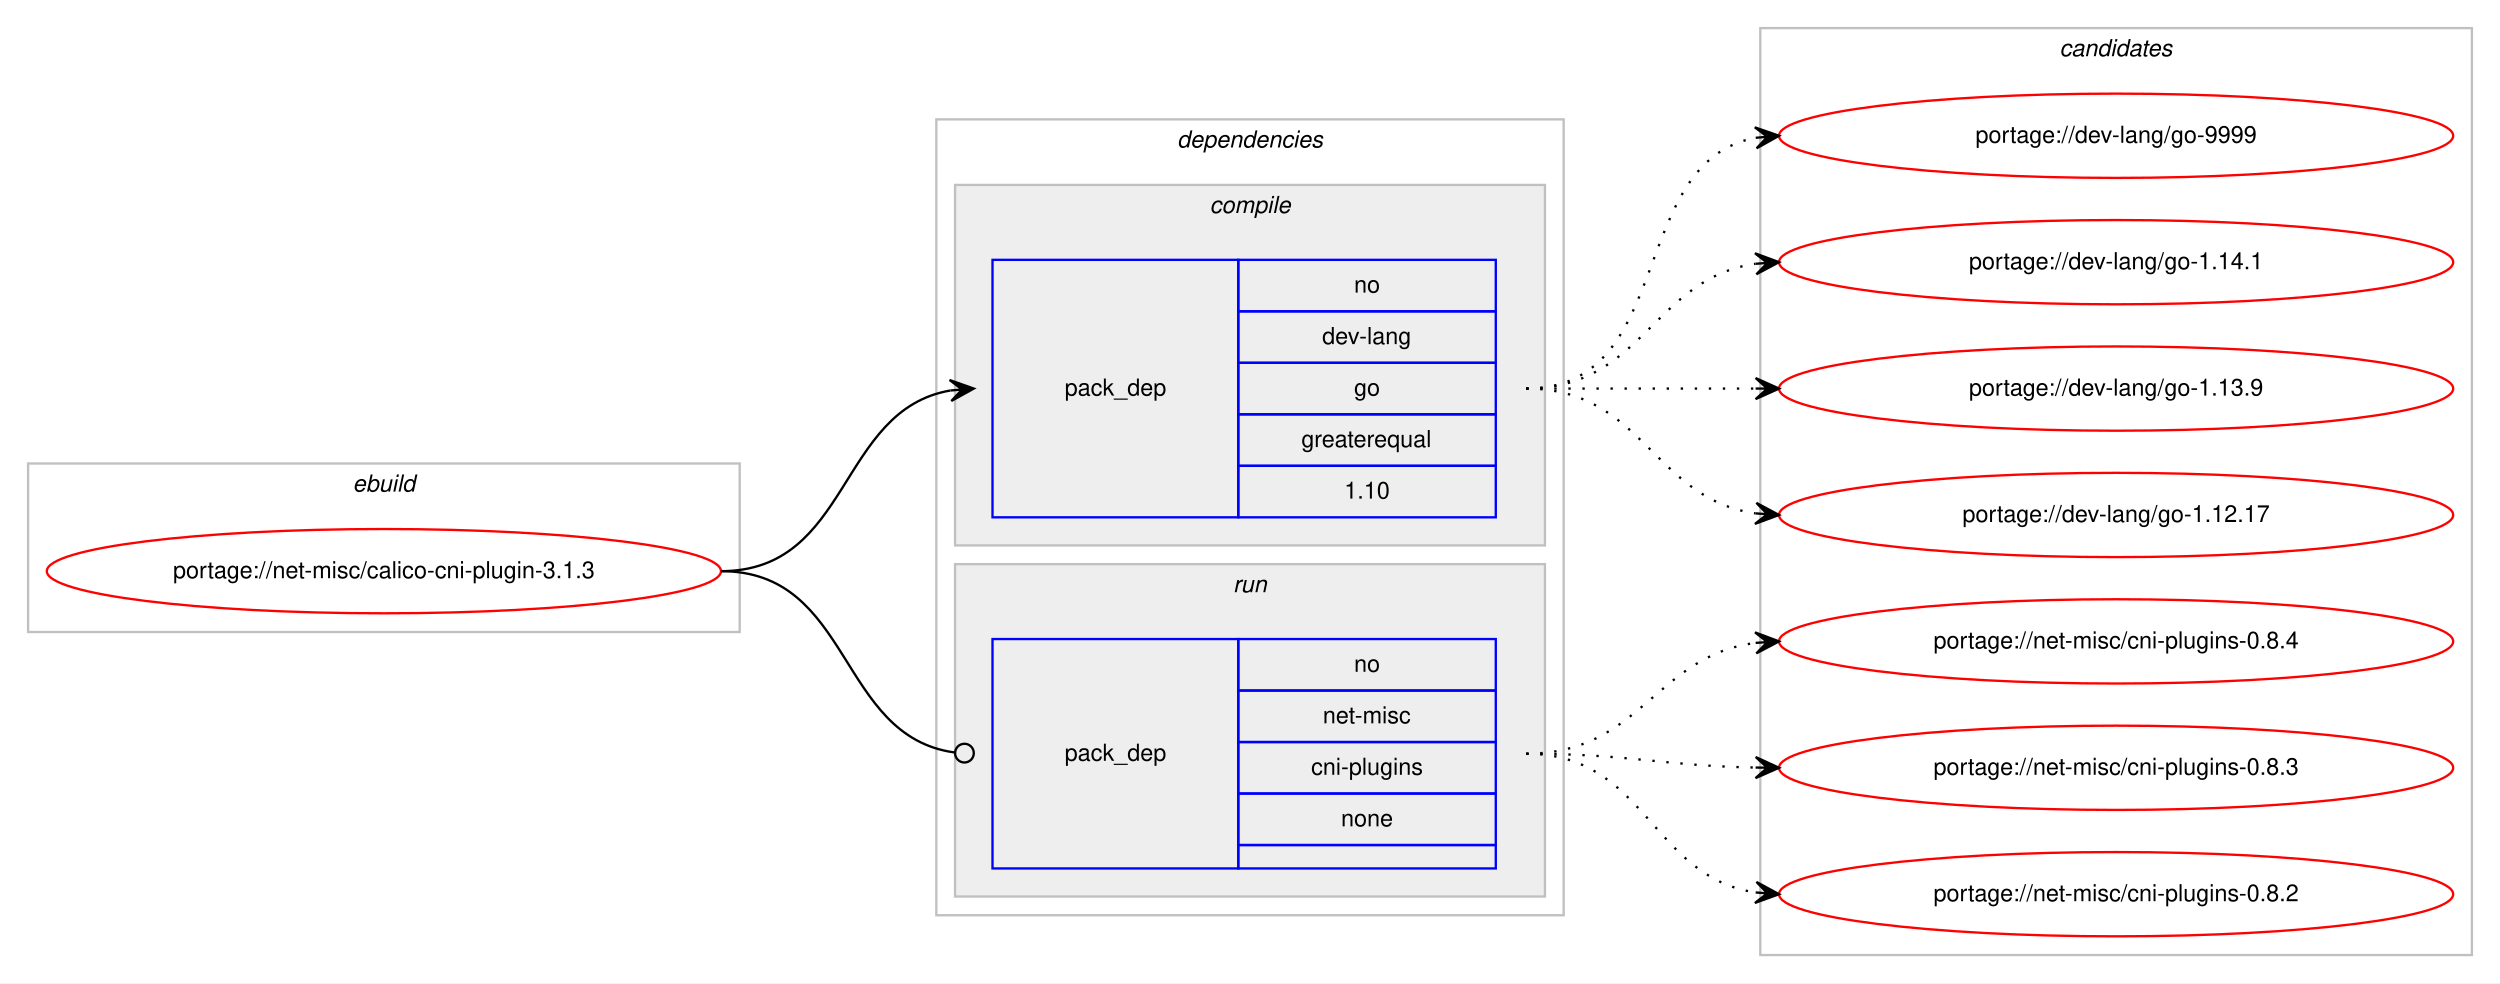
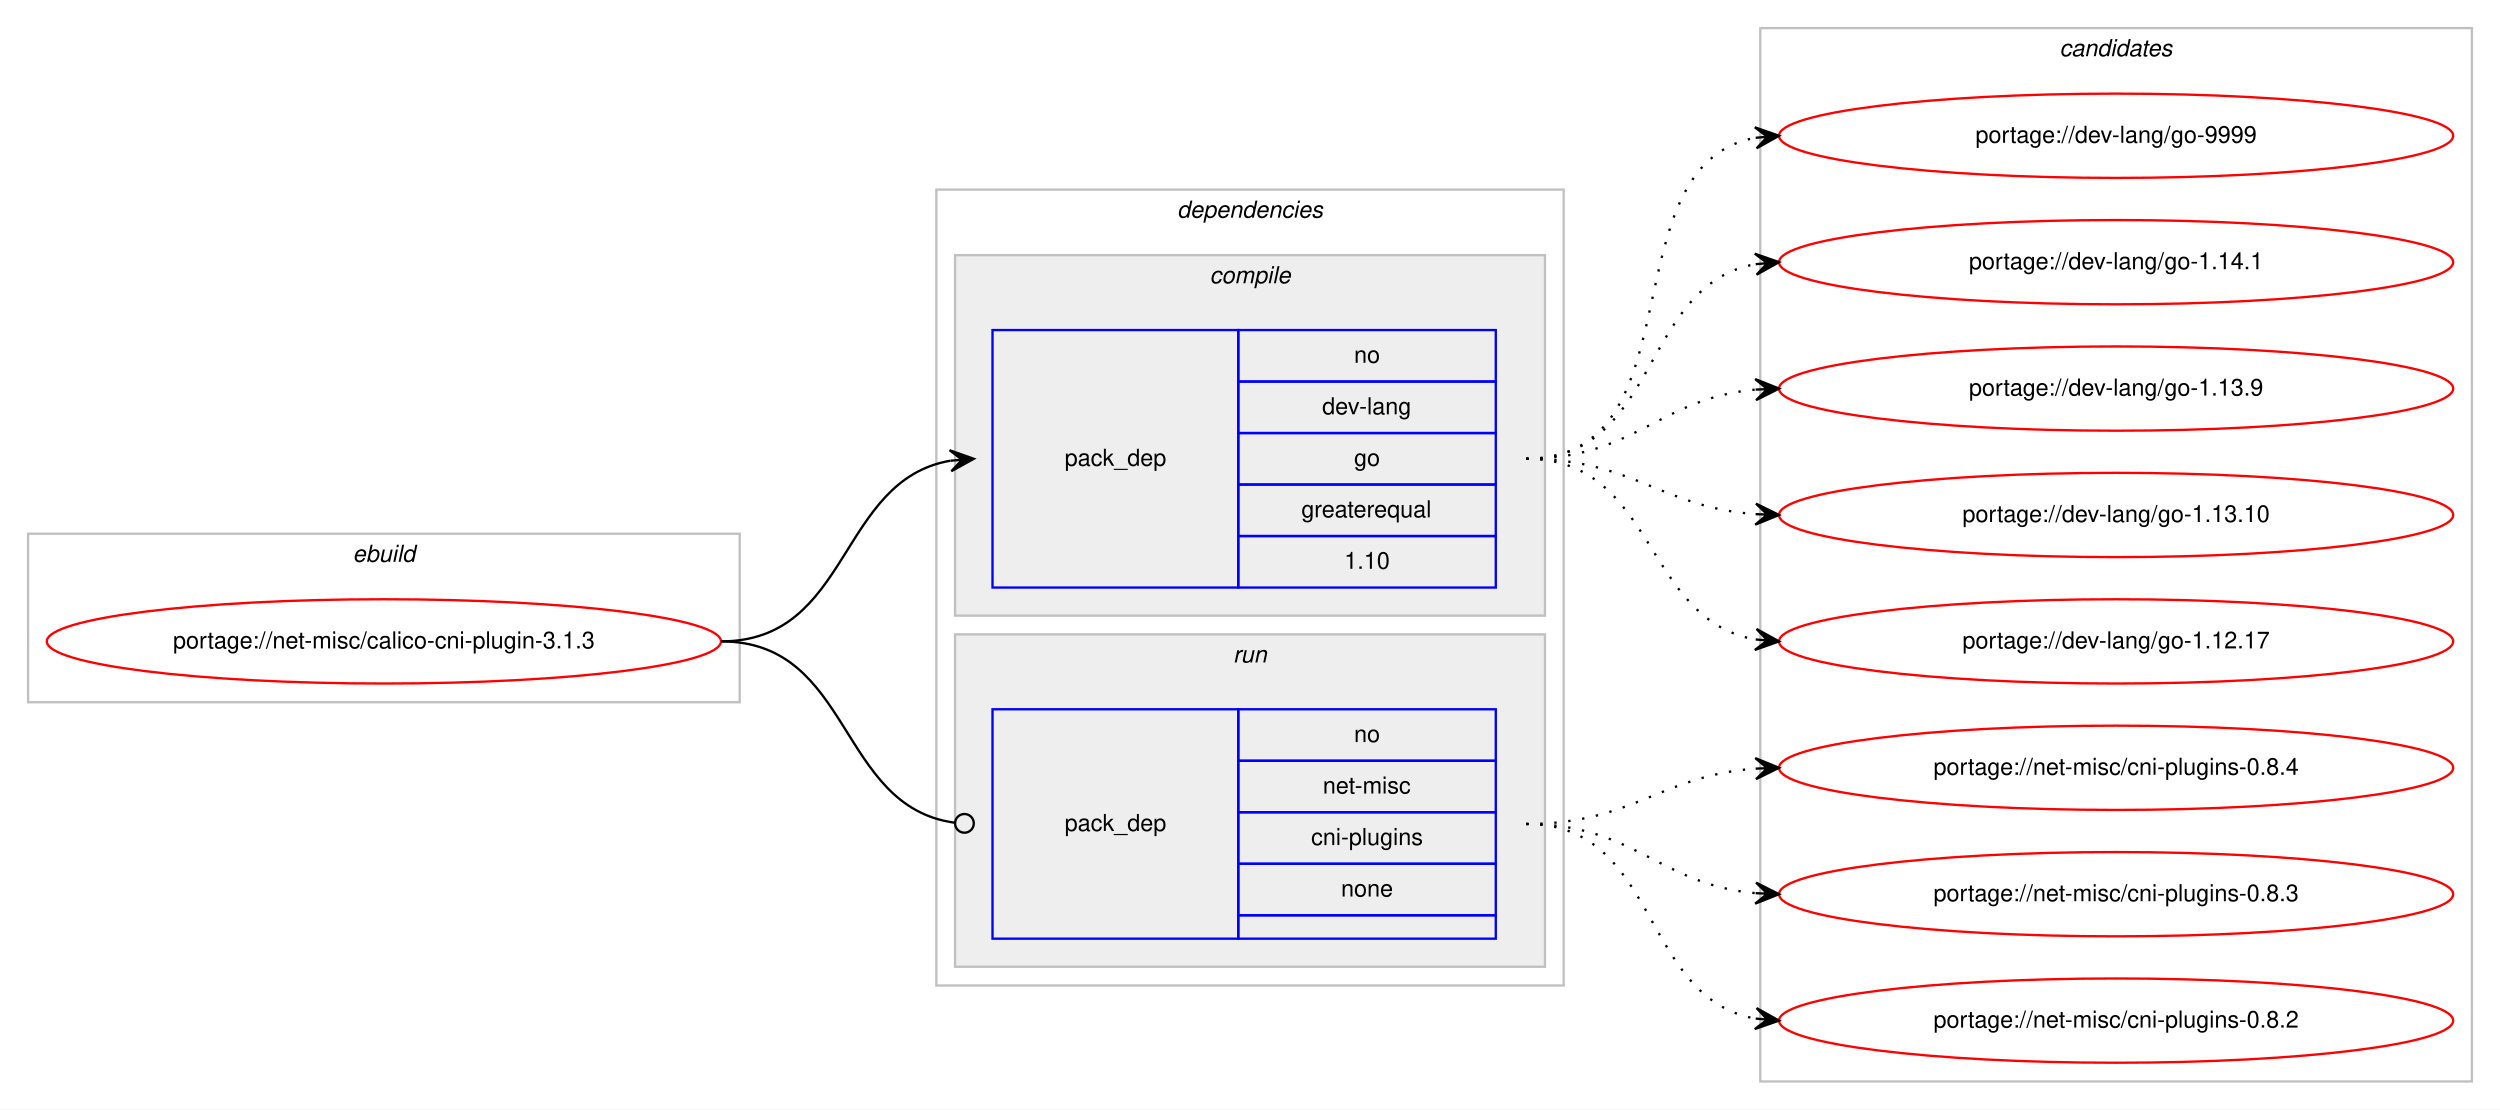
- <svg xmlns="http://www.w3.org/2000/svg" xmlns:xlink="http://www.w3.org/1999/xlink" width="1068pt" height="420pt" viewBox="0.00 0.00 1068.00 420.00">
-   <g id="graph0" class="graph" transform="scale(1 1) rotate(0) translate(4 416)">
-     <polygon fill="#ffffff" stroke="transparent" points="-4,4 -4,-416 1064,-416 1064,4 -4,4" />
+ <svg xmlns="http://www.w3.org/2000/svg" xmlns:xlink="http://www.w3.org/1999/xlink" width="1068pt" height="474pt" viewBox="0.00 0.00 1068.00 474.00">
+   <g id="graph0" class="graph" transform="scale(1 1) rotate(0) translate(4 470)">
+     <polygon fill="#ffffff" stroke="transparent" points="-4,4 -4,-470 1064,-470 1064,4 -4,4" />
    <g id="clust1" class="cluster">
-       <polygon fill="none" stroke="#c0c0c0" points="8,-146 8,-218 312,-218 312,-146 8,-146" />
-       <text text-anchor="start" x="146.663" y="-206" font-family="Helvetica,sans-Serif" font-style="italic" font-size="10.00" fill="#000000">ebuild</text>
+       <polygon fill="none" stroke="#c0c0c0" points="8,-170 8,-242 312,-242 312,-170 8,-170" />
+       <text text-anchor="start" x="146.663" y="-230" font-family="Helvetica,sans-Serif" font-style="italic" font-size="10.00" fill="#000000">ebuild</text>
    </g>
    <g id="clust2" class="cluster">
-       <polygon fill="none" stroke="#c0c0c0" points="396,-25 396,-365 664,-365 664,-25 396,-25" />
-       <text text-anchor="start" x="498.875" y="-353" font-family="Helvetica,sans-Serif" font-style="italic" font-size="10.00" fill="#000000">dependencies</text>
+       <polygon fill="none" stroke="#c0c0c0" points="396,-49 396,-389 664,-389 664,-49 396,-49" />
+       <text text-anchor="start" x="498.875" y="-377" font-family="Helvetica,sans-Serif" font-style="italic" font-size="10.00" fill="#000000">dependencies</text>
    </g>
    <g id="clust3" class="cluster">
-       <polygon fill="#eeeeee" stroke="#c0c0c0" points="404,-183 404,-337 656,-337 656,-183 404,-183" />
-       <text text-anchor="start" x="512.778" y="-325" font-family="Helvetica,sans-Serif" font-style="italic" font-size="10.00" fill="#000000">compile</text>
+       <polygon fill="#eeeeee" stroke="#c0c0c0" points="404,-207 404,-361 656,-361 656,-207 404,-207" />
+       <text text-anchor="start" x="512.778" y="-349" font-family="Helvetica,sans-Serif" font-style="italic" font-size="10.00" fill="#000000">compile</text>
    </g>
    <g id="clust6" class="cluster">
-       <polygon fill="#eeeeee" stroke="#c0c0c0" points="404,-33 404,-175 656,-175 656,-33 404,-33" />
-       <text text-anchor="start" x="522.777" y="-163" font-family="Helvetica,sans-Serif" font-style="italic" font-size="10.00" fill="#000000">run</text>
+       <polygon fill="#eeeeee" stroke="#c0c0c0" points="404,-57 404,-199 656,-199 656,-57 404,-57" />
+       <text text-anchor="start" x="522.777" y="-187" font-family="Helvetica,sans-Serif" font-style="italic" font-size="10.00" fill="#000000">run</text>
    </g>
    <g id="clust8" class="cluster">
-       <polygon fill="none" stroke="#c0c0c0" points="748,-8 748,-404 1052,-404 1052,-8 748,-8" />
-       <text text-anchor="start" x="875.824" y="-392" font-family="Helvetica,sans-Serif" font-style="italic" font-size="10.00" fill="#000000">candidates</text>
+       <polygon fill="none" stroke="#c0c0c0" points="748,-8 748,-458 1052,-458 1052,-8 748,-8" />
+       <text text-anchor="start" x="875.824" y="-446" font-family="Helvetica,sans-Serif" font-style="italic" font-size="10.00" fill="#000000">candidates</text>
    </g>
    <g id="node1" class="node">
      <g id="a_node1">
        <a xlink:href="../net-misc/calico-cni-plugin-3.1.3.svg" xlink:title="portage://net-misc/calico-cni-plugin-3.1.3">
-           <ellipse fill="none" stroke="#ff0000" cx="160" cy="-172" rx="144" ry="18" />
-           <text text-anchor="middle" x="160" y="-169" font-family="Helvetica,sans-Serif" font-size="10.00" fill="#000000">portage://net-misc/calico-cni-plugin-3.1.3</text>
+           <ellipse fill="none" stroke="#ff0000" cx="160" cy="-196" rx="144" ry="18" />
+           <text text-anchor="middle" x="160" y="-193" font-family="Helvetica,sans-Serif" font-size="10.00" fill="#000000">portage://net-misc/calico-cni-plugin-3.1.3</text>
        </a>
      </g>
    </g>
    <g id="node2" class="node">
-       <polygon fill="none" stroke="#0000ff" points="420,-195 420,-305 525,-305 525,-195 420,-195" />
-       <text text-anchor="start" x="450.823" y="-247" font-family="Helvetica,sans-Serif" font-size="10.00" fill="#000000">pack_dep</text>
-       <polygon fill="none" stroke="#0000ff" points="525,-283 525,-305 635,-305 635,-283 525,-283" />
-       <text text-anchor="start" x="574.441" y="-291" font-family="Helvetica,sans-Serif" font-size="10.00" fill="#000000">no</text>
-       <polygon fill="none" stroke="#0000ff" points="525,-261 525,-283 635,-283 635,-261 525,-261" />
-       <text text-anchor="start" x="560.828" y="-269" font-family="Helvetica,sans-Serif" font-size="10.00" fill="#000000">dev-lang</text>
-       <polygon fill="none" stroke="#0000ff" points="525,-239 525,-261 635,-261 635,-239 525,-239" />
-       <text text-anchor="start" x="574.441" y="-247" font-family="Helvetica,sans-Serif" font-size="10.00" fill="#000000">go</text>
-       <polygon fill="none" stroke="#0000ff" points="525,-217 525,-239 635,-239 635,-217 525,-217" />
-       <text text-anchor="start" x="551.936" y="-225" font-family="Helvetica,sans-Serif" font-size="10.00" fill="#000000">greaterequal</text>
-       <polygon fill="none" stroke="#0000ff" points="525,-195 525,-217 635,-217 635,-195 525,-195" />
-       <text text-anchor="start" x="570.272" y="-203" font-family="Helvetica,sans-Serif" font-size="10.00" fill="#000000">1.10</text>
+       <polygon fill="none" stroke="#0000ff" points="420,-219 420,-329 525,-329 525,-219 420,-219" />
+       <text text-anchor="start" x="450.823" y="-271" font-family="Helvetica,sans-Serif" font-size="10.00" fill="#000000">pack_dep</text>
+       <polygon fill="none" stroke="#0000ff" points="525,-307 525,-329 635,-329 635,-307 525,-307" />
+       <text text-anchor="start" x="574.441" y="-315" font-family="Helvetica,sans-Serif" font-size="10.00" fill="#000000">no</text>
+       <polygon fill="none" stroke="#0000ff" points="525,-285 525,-307 635,-307 635,-285 525,-285" />
+       <text text-anchor="start" x="560.828" y="-293" font-family="Helvetica,sans-Serif" font-size="10.00" fill="#000000">dev-lang</text>
+       <polygon fill="none" stroke="#0000ff" points="525,-263 525,-285 635,-285 635,-263 525,-263" />
+       <text text-anchor="start" x="574.441" y="-271" font-family="Helvetica,sans-Serif" font-size="10.00" fill="#000000">go</text>
+       <polygon fill="none" stroke="#0000ff" points="525,-241 525,-263 635,-263 635,-241 525,-241" />
+       <text text-anchor="start" x="551.936" y="-249" font-family="Helvetica,sans-Serif" font-size="10.00" fill="#000000">greaterequal</text>
+       <polygon fill="none" stroke="#0000ff" points="525,-219 525,-241 635,-241 635,-219 525,-219" />
+       <text text-anchor="start" x="570.272" y="-227" font-family="Helvetica,sans-Serif" font-size="10.00" fill="#000000">1.10</text>
    </g>
    <g id="edge1" class="edge">
-       <path fill="none" stroke="#000000" d="M304,-172C359.625,-172 353.797,-240.841 401.98,-249.177" />
-       <polygon fill="#000000" stroke="#000000" points="412,-250 401.665,-253.666 407.017,-249.591 402.034,-249.181 402.034,-249.181 402.034,-249.181 407.017,-249.591 402.402,-244.696 412,-250 412,-250" />
+       <path fill="none" stroke="#000000" d="M304,-196C359.625,-196 353.797,-264.841 401.98,-273.177" />
+       <polygon fill="#000000" stroke="#000000" points="412,-274 401.665,-277.666 407.017,-273.591 402.034,-273.181 402.034,-273.181 402.034,-273.181 407.017,-273.591 402.402,-268.696 412,-274 412,-274" />
    </g>
    <g id="node3" class="node">
-       <polygon fill="none" stroke="#0000ff" points="420,-45 420,-143 525,-143 525,-45 420,-45" />
-       <text text-anchor="start" x="450.823" y="-91" font-family="Helvetica,sans-Serif" font-size="10.00" fill="#000000">pack_dep</text>
-       <polygon fill="none" stroke="#0000ff" points="525,-121 525,-143 635,-143 635,-121 525,-121" />
-       <text text-anchor="start" x="574.441" y="-129" font-family="Helvetica,sans-Serif" font-size="10.00" fill="#000000">no</text>
-       <polygon fill="none" stroke="#0000ff" points="525,-99 525,-121 635,-121 635,-99 525,-99" />
-       <text text-anchor="start" x="561.113" y="-107" font-family="Helvetica,sans-Serif" font-size="10.00" fill="#000000">net-misc</text>
-       <polygon fill="none" stroke="#0000ff" points="525,-77 525,-99 635,-99 635,-77 525,-77" />
-       <text text-anchor="start" x="556.11" y="-85" font-family="Helvetica,sans-Serif" font-size="10.00" fill="#000000">cni-plugins</text>
-       <polygon fill="none" stroke="#0000ff" points="525,-55 525,-77 635,-77 635,-55 525,-55" />
-       <text text-anchor="start" x="568.882" y="-63" font-family="Helvetica,sans-Serif" font-size="10.00" fill="#000000">none</text>
-       <polygon fill="none" stroke="#0000ff" points="525,-45 525,-55 635,-55 635,-45 525,-45" />
+       <polygon fill="none" stroke="#0000ff" points="420,-69 420,-167 525,-167 525,-69 420,-69" />
+       <text text-anchor="start" x="450.823" y="-115" font-family="Helvetica,sans-Serif" font-size="10.00" fill="#000000">pack_dep</text>
+       <polygon fill="none" stroke="#0000ff" points="525,-145 525,-167 635,-167 635,-145 525,-145" />
+       <text text-anchor="start" x="574.441" y="-153" font-family="Helvetica,sans-Serif" font-size="10.00" fill="#000000">no</text>
+       <polygon fill="none" stroke="#0000ff" points="525,-123 525,-145 635,-145 635,-123 525,-123" />
+       <text text-anchor="start" x="561.113" y="-131" font-family="Helvetica,sans-Serif" font-size="10.00" fill="#000000">net-misc</text>
+       <polygon fill="none" stroke="#0000ff" points="525,-101 525,-123 635,-123 635,-101 525,-101" />
+       <text text-anchor="start" x="556.11" y="-109" font-family="Helvetica,sans-Serif" font-size="10.00" fill="#000000">cni-plugins</text>
+       <polygon fill="none" stroke="#0000ff" points="525,-79 525,-101 635,-101 635,-79 525,-79" />
+       <text text-anchor="start" x="568.882" y="-87" font-family="Helvetica,sans-Serif" font-size="10.00" fill="#000000">none</text>
+       <polygon fill="none" stroke="#0000ff" points="525,-69 525,-79 635,-79 635,-69 525,-69" />
    </g>
    <g id="edge2" class="edge">
-       <path fill="none" stroke="#000000" d="M304,-172C360.318,-172 353.642,-101.431 403.808,-94.54" />
-       <ellipse fill="none" stroke="#000000" cx="408.009" cy="-94.263" rx="4" ry="4" />
+       <path fill="none" stroke="#000000" d="M304,-196C360.318,-196 353.642,-125.431 403.808,-118.54" />
+       <ellipse fill="none" stroke="#000000" cx="408.009" cy="-118.263" rx="4" ry="4" />
    </g>
    <g id="node4" class="node">
      <g id="a_node4">
        <a xlink:href="../dev-lang/go-9999.svg" xlink:title="portage://dev-lang/go-9999">
-           <ellipse fill="none" stroke="#ff0000" cx="900" cy="-358" rx="144" ry="18" />
-           <text text-anchor="middle" x="900" y="-355" font-family="Helvetica,sans-Serif" font-size="10.00" fill="#000000">portage://dev-lang/go-9999</text>
+           <ellipse fill="none" stroke="#ff0000" cx="900" cy="-412" rx="144" ry="18" />
+           <text text-anchor="middle" x="900" y="-409" font-family="Helvetica,sans-Serif" font-size="10.00" fill="#000000">portage://dev-lang/go-9999</text>
        </a>
      </g>
    </g>
    <g id="edge3" class="edge">
-       <path fill="none" stroke="#000000" stroke-dasharray="1,5" d="M648,-250C712.303,-250 690.78,-346.91 746.031,-357.131" />
-       <polygon fill="#000000" stroke="#000000" points="756,-358 745.647,-361.614 751.019,-357.566 746.038,-357.131 746.038,-357.131 746.038,-357.131 751.019,-357.566 746.429,-352.648 756,-358 756,-358" />
+       <path fill="none" stroke="#000000" stroke-dasharray="1,5" d="M648,-274C722.232,-274 682.319,-399.366 745.85,-411.119" />
+       <polygon fill="#000000" stroke="#000000" points="756,-412 745.648,-415.618 751.019,-411.567 746.038,-411.135 746.038,-411.135 746.038,-411.135 751.019,-411.567 746.427,-406.652 756,-412 756,-412" />
    </g>
    <g id="node5" class="node">
      <g id="a_node5">
        <a xlink:href="../dev-lang/go-1.14.1.svg" xlink:title="portage://dev-lang/go-1.14.1">
-           <ellipse fill="none" stroke="#ff0000" cx="900" cy="-304" rx="144" ry="18" />
-           <text text-anchor="middle" x="900" y="-301" font-family="Helvetica,sans-Serif" font-size="10.00" fill="#000000">portage://dev-lang/go-1.14.1</text>
+           <ellipse fill="none" stroke="#ff0000" cx="900" cy="-358" rx="144" ry="18" />
+           <text text-anchor="middle" x="900" y="-355" font-family="Helvetica,sans-Serif" font-size="10.00" fill="#000000">portage://dev-lang/go-1.14.1</text>
        </a>
      </g>
    </g>
    <g id="edge4" class="edge">
-       <path fill="none" stroke="#000000" stroke-dasharray="1,5" d="M648,-250C698.102,-250 702.012,-297.066 745.979,-303.317" />
-       <polygon fill="#000000" stroke="#000000" points="756,-304 745.717,-307.81 751.012,-303.66 746.023,-303.32 746.023,-303.32 746.023,-303.32 751.012,-303.66 746.329,-298.831 756,-304 756,-304" />
+       <path fill="none" stroke="#000000" stroke-dasharray="1,5" d="M648,-274C705.128,-274 696.567,-348.136 745.74,-357.113" />
+       <polygon fill="#000000" stroke="#000000" points="756,-358 745.65,-361.622 751.019,-357.57 746.037,-357.139 746.037,-357.139 746.037,-357.139 751.019,-357.57 746.424,-352.656 756,-358 756,-358" />
    </g>
    <g id="node6" class="node">
      <g id="a_node6">
        <a xlink:href="../dev-lang/go-1.13.9.svg" xlink:title="portage://dev-lang/go-1.13.9">
-           <ellipse fill="none" stroke="#ff0000" cx="900" cy="-250" rx="144" ry="18" />
-           <text text-anchor="middle" x="900" y="-247" font-family="Helvetica,sans-Serif" font-size="10.00" fill="#000000">portage://dev-lang/go-1.13.9</text>
+           <ellipse fill="none" stroke="#ff0000" cx="900" cy="-304" rx="144" ry="18" />
+           <text text-anchor="middle" x="900" y="-301" font-family="Helvetica,sans-Serif" font-size="10.00" fill="#000000">portage://dev-lang/go-1.13.9</text>
        </a>
      </g>
    </g>
    <g id="edge5" class="edge">
-       <path fill="none" stroke="#000000" stroke-dasharray="1,5" d="M648,-250C692.438,-250 706.02,-250 745.878,-250" />
-       <polygon fill="#000000" stroke="#000000" points="756,-250 746,-254.5 751,-250 746,-250 746,-250 746,-250 751,-250 746,-245.5 756,-250 756,-250" />
+       <path fill="none" stroke="#000000" stroke-dasharray="1,5" d="M648,-274C694.217,-274 704.757,-299.821 745.818,-303.553" />
+       <polygon fill="#000000" stroke="#000000" points="756,-304 745.812,-308.057 751.005,-303.781 746.01,-303.561 746.01,-303.561 746.01,-303.561 751.005,-303.781 746.207,-299.065 756,-304 756,-304" />
    </g>
    <g id="node7" class="node">
      <g id="a_node7">
+         <a xlink:href="../dev-lang/go-1.13.10.svg" xlink:title="portage://dev-lang/go-1.13.10">
+           <ellipse fill="none" stroke="#ff0000" cx="900" cy="-250" rx="144" ry="18" />
+           <text text-anchor="middle" x="900" y="-247" font-family="Helvetica,sans-Serif" font-size="10.00" fill="#000000">portage://dev-lang/go-1.13.10</text>
+         </a>
+       </g>
+     </g>
+     <g id="edge6" class="edge">
+       <path fill="none" stroke="#000000" stroke-dasharray="1,5" d="M648,-274C693.617,-274 705.227,-253.343 745.929,-250.358" />
+       <polygon fill="#000000" stroke="#000000" points="756,-250 746.166,-254.852 751.003,-250.178 746.006,-250.355 746.006,-250.355 746.006,-250.355 751.003,-250.178 745.846,-245.858 756,-250 756,-250" />
+     </g>
+     <g id="node8" class="node">
+       <g id="a_node8">
        <a xlink:href="../dev-lang/go-1.12.17.svg" xlink:title="portage://dev-lang/go-1.12.17">
          <ellipse fill="none" stroke="#ff0000" cx="900" cy="-196" rx="144" ry="18" />
          <text text-anchor="middle" x="900" y="-193" font-family="Helvetica,sans-Serif" font-size="10.00" fill="#000000">portage://dev-lang/go-1.12.17</text>
        </a>
      </g>
    </g>
-     <g id="edge6" class="edge">
-       <path fill="none" stroke="#000000" stroke-dasharray="1,5" d="M648,-250C698.102,-250 702.012,-202.934 745.979,-196.683" />
-       <polygon fill="#000000" stroke="#000000" points="756,-196 746.329,-201.169 751.012,-196.34 746.023,-196.68 746.023,-196.68 746.023,-196.68 751.012,-196.34 745.717,-192.19 756,-196 756,-196" />
+     <g id="edge7" class="edge">
+       <path fill="none" stroke="#000000" stroke-dasharray="1,5" d="M648,-274C703.625,-274 697.797,-205.159 745.98,-196.823" />
+       <polygon fill="#000000" stroke="#000000" points="756,-196 746.402,-201.304 751.017,-196.409 746.034,-196.819 746.034,-196.819 746.034,-196.819 751.017,-196.409 745.665,-192.334 756,-196 756,-196" />
    </g>
-     <g id="node8" class="node">
-       <g id="a_node8">
+     <g id="node9" class="node">
+       <g id="a_node9">
        <a xlink:href="../net-misc/cni-plugins-0.8.4.svg" xlink:title="portage://net-misc/cni-plugins-0.8.4">
          <ellipse fill="none" stroke="#ff0000" cx="900" cy="-142" rx="144" ry="18" />
          <text text-anchor="middle" x="900" y="-139" font-family="Helvetica,sans-Serif" font-size="10.00" fill="#000000">portage://net-misc/cni-plugins-0.8.4</text>
        </a>
      </g>
    </g>
-     <g id="edge7" class="edge">
-       <path fill="none" stroke="#000000" stroke-dasharray="1,5" d="M648,-94C696.937,-94 702.838,-135.662 745.891,-141.358" />
-       <polygon fill="#000000" stroke="#000000" points="756,-142 745.735,-145.857 751.01,-141.683 746.02,-141.366 746.02,-141.366 746.02,-141.366 751.01,-141.683 746.306,-136.875 756,-142 756,-142" />
+     <g id="edge8" class="edge">
+       <path fill="none" stroke="#000000" stroke-dasharray="1,5" d="M648,-118C693.617,-118 705.227,-138.657 745.929,-141.642" />
+       <polygon fill="#000000" stroke="#000000" points="756,-142 745.846,-146.142 751.003,-141.822 746.006,-141.645 746.006,-141.645 746.006,-141.645 751.003,-141.822 746.166,-137.148 756,-142 756,-142" />
    </g>
-     <g id="node9" class="node">
-       <g id="a_node9">
+     <g id="node10" class="node">
+       <g id="a_node10">
        <a xlink:href="../net-misc/cni-plugins-0.8.3.svg" xlink:title="portage://net-misc/cni-plugins-0.8.3">
          <ellipse fill="none" stroke="#ff0000" cx="900" cy="-88" rx="144" ry="18" />
          <text text-anchor="middle" x="900" y="-85" font-family="Helvetica,sans-Serif" font-size="10.00" fill="#000000">portage://net-misc/cni-plugins-0.8.3</text>
        </a>
      </g>
    </g>
-     <g id="edge8" class="edge">
-       <path fill="none" stroke="#000000" stroke-dasharray="1,5" d="M648,-94C692.506,-94 705.967,-88.858 745.865,-88.094" />
-       <polygon fill="#000000" stroke="#000000" points="756,-88 746.042,-92.593 751,-88.046 746,-88.093 746,-88.093 746,-88.093 751,-88.046 745.958,-83.593 756,-88 756,-88" />
+     <g id="edge9" class="edge">
+       <path fill="none" stroke="#000000" stroke-dasharray="1,5" d="M648,-118C694.217,-118 704.757,-92.179 745.818,-88.447" />
+       <polygon fill="#000000" stroke="#000000" points="756,-88 746.207,-92.935 751.005,-88.219 746.01,-88.439 746.01,-88.439 746.01,-88.439 751.005,-88.219 745.812,-83.943 756,-88 756,-88" />
    </g>
-     <g id="node10" class="node">
-       <g id="a_node10">
+     <g id="node11" class="node">
+       <g id="a_node11">
        <a xlink:href="../net-misc/cni-plugins-0.8.2.svg" xlink:title="portage://net-misc/cni-plugins-0.8.2">
          <ellipse fill="none" stroke="#ff0000" cx="900" cy="-34" rx="144" ry="18" />
          <text text-anchor="middle" x="900" y="-31" font-family="Helvetica,sans-Serif" font-size="10.00" fill="#000000">portage://net-misc/cni-plugins-0.8.2</text>
        </a>
      </g>
    </g>
-     <g id="edge9" class="edge">
-       <path fill="none" stroke="#000000" stroke-dasharray="1,5" d="M648,-94C699.264,-94 701.082,-41.704 745.778,-34.759" />
-       <polygon fill="#000000" stroke="#000000" points="756,-34 746.361,-39.228 751.014,-34.37 746.027,-34.74 746.027,-34.74 746.027,-34.74 751.014,-34.37 745.694,-30.253 756,-34 756,-34" />
+     <g id="edge10" class="edge">
+       <path fill="none" stroke="#000000" stroke-dasharray="1,5" d="M648,-118C705.128,-118 696.567,-43.864 745.74,-34.886" />
+       <polygon fill="#000000" stroke="#000000" points="756,-34 746.424,-39.344 751.019,-34.431 746.037,-34.861 746.037,-34.861 746.037,-34.861 751.019,-34.431 745.65,-30.378 756,-34 756,-34" />
    </g>
  </g>
</svg>
